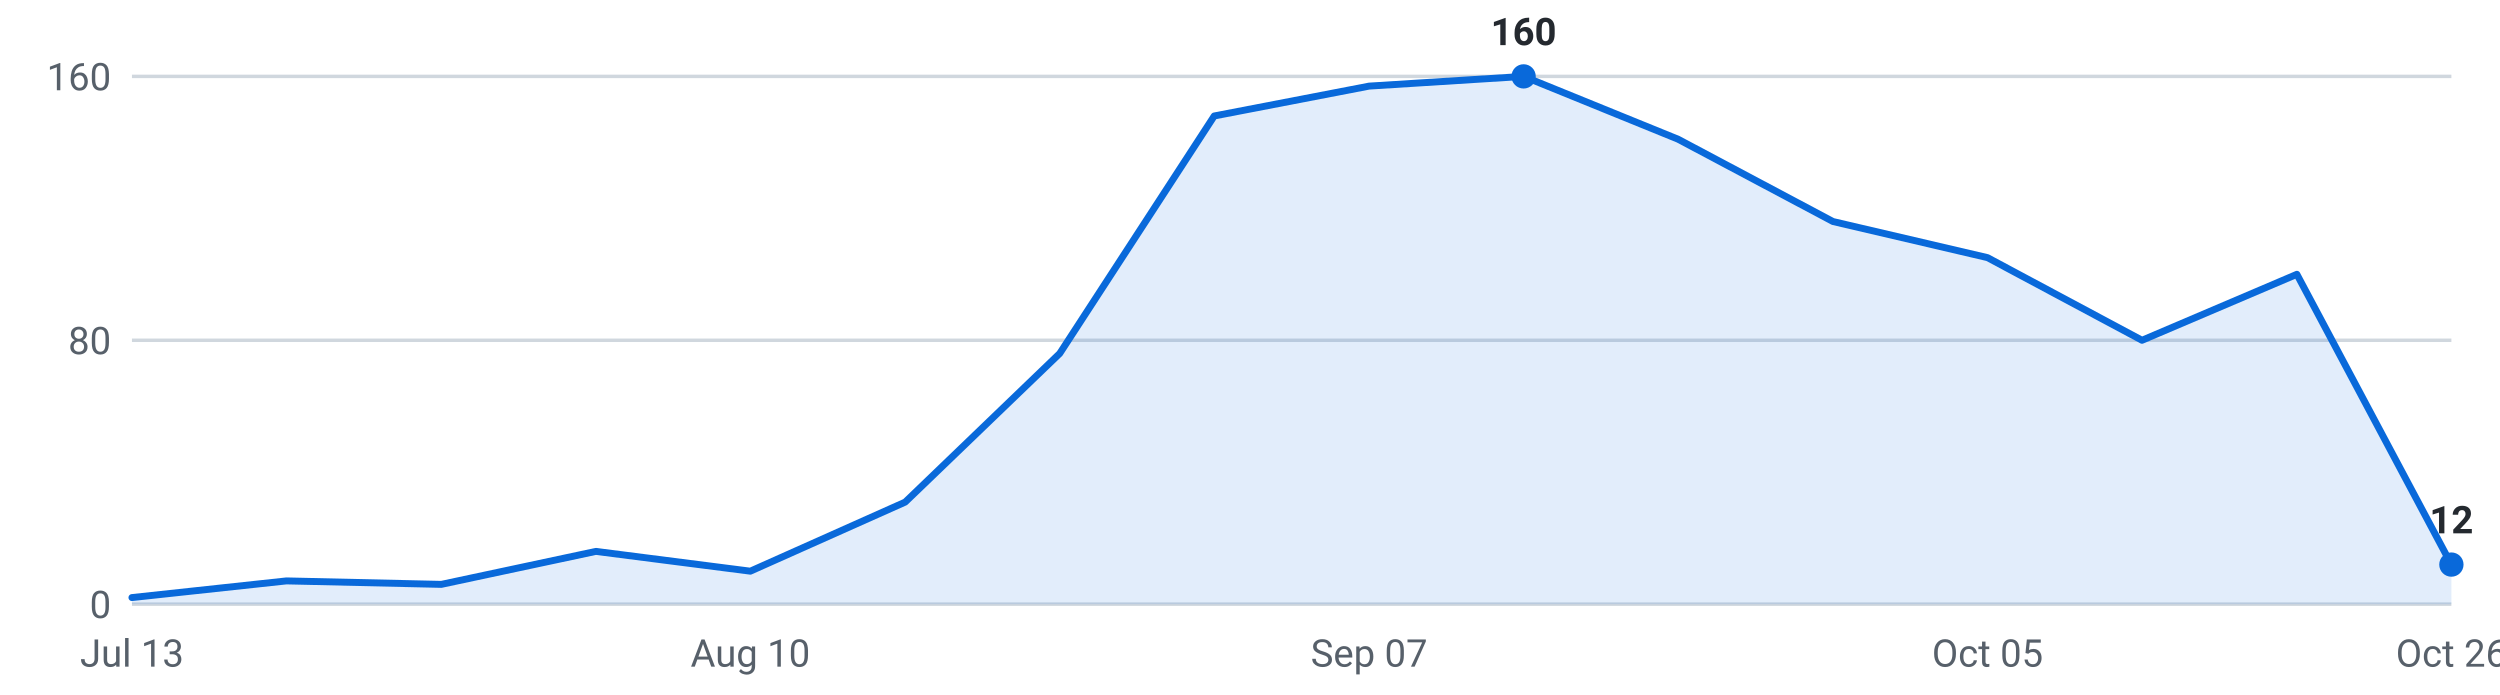
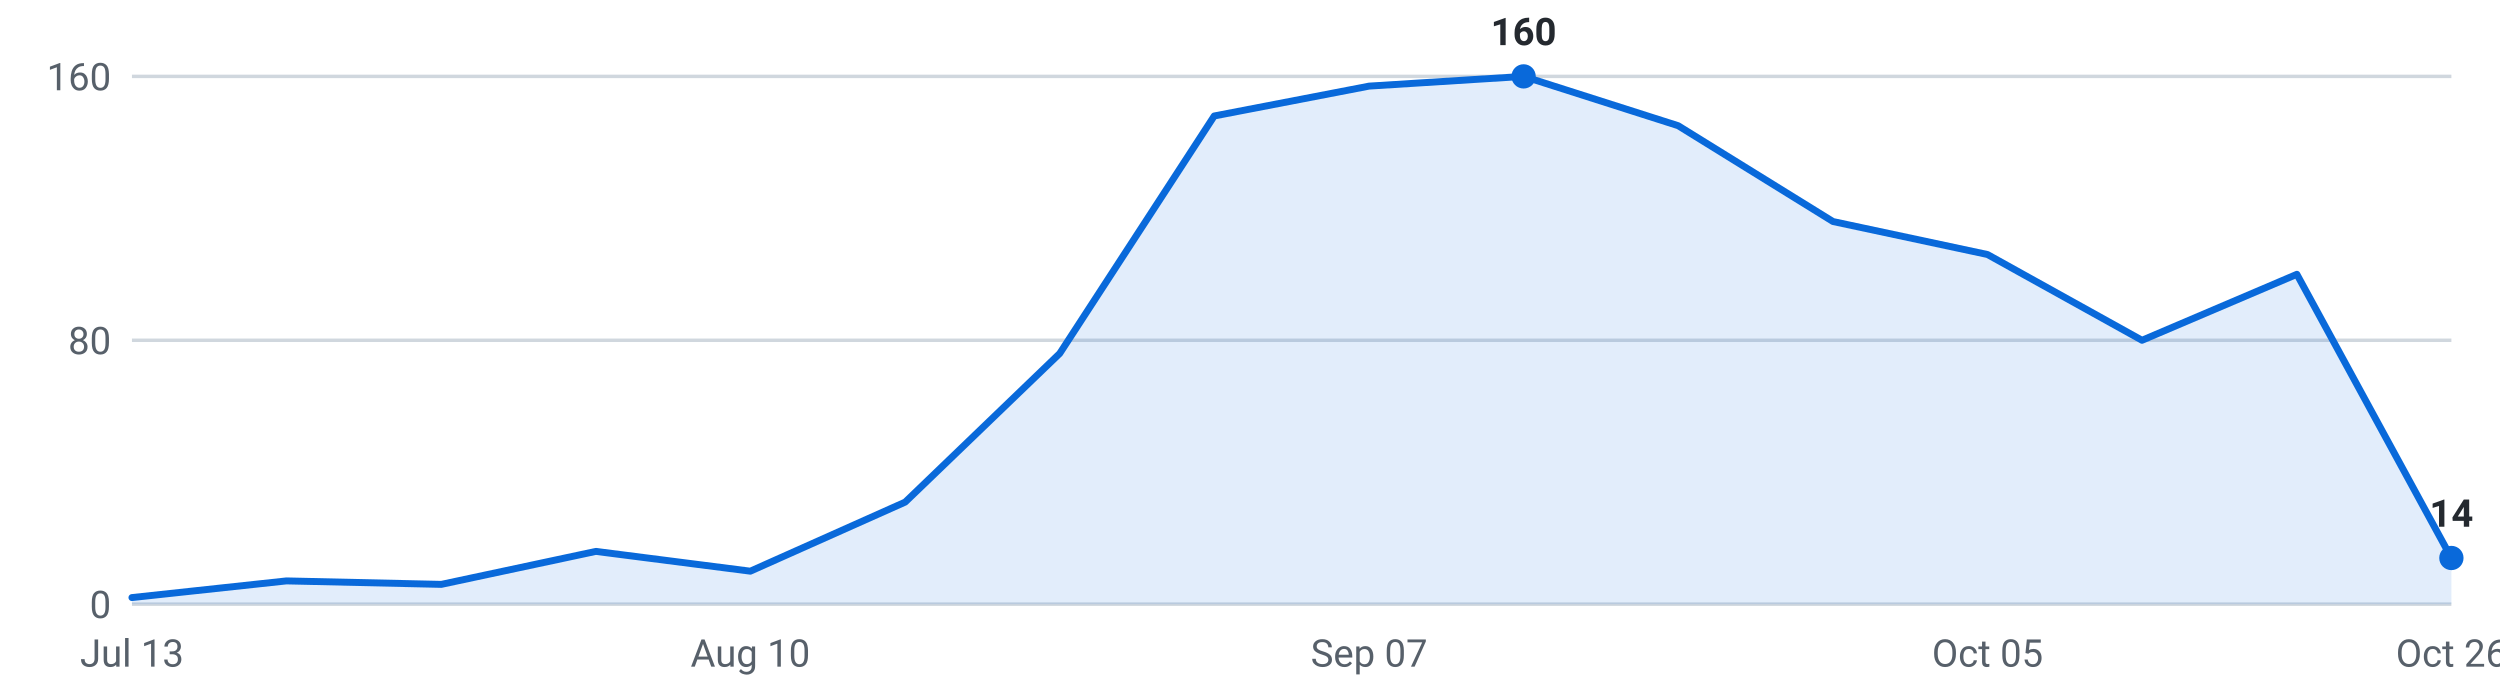
<svg xmlns="http://www.w3.org/2000/svg" viewBox="0 0 720 200" width="720" height="200" role="img" aria-label="Internships posted per week, last 16 weeks">
  <g font-family="-apple-system,Segoe UI,Roboto,sans-serif" font-size="11">
    <line x1="38" y1="174.0" x2="706" y2="174.0" stroke="#d0d7de" stroke-width="1" />
    <text x="32" y="178.0" text-anchor="end" fill="#57606a">0</text>
    <line x1="38" y1="98.0" x2="706" y2="98.0" stroke="#d0d7de" stroke-width="1" />
    <text x="32" y="102.0" text-anchor="end" fill="#57606a">80</text>
    <line x1="38" y1="22.0" x2="706" y2="22.0" stroke="#d0d7de" stroke-width="1" />
    <text x="32" y="26.0" text-anchor="end" fill="#57606a">160</text>
-     <path d="M38.0,174 L38.0,172.1 L82.5,167.3 L127.1,168.3 L171.6,158.8 L216.1,164.5 L260.7,144.6 L305.2,101.8 L349.7,33.4 L394.3,24.8 L438.8,22.0 L483.3,40.1 L527.9,63.8 L572.4,74.2 L616.9,98.0 L661.5,79.0 L706.0,162.6 L706.0,174 Z" fill="#0969da" fill-opacity="0.12" />
-     <polyline points="38.0,172.1 82.5,167.3 127.1,168.3 171.6,158.8 216.1,164.5 260.7,144.6 305.2,101.8 349.7,33.4 394.3,24.8 438.8,22.0 483.3,40.1 527.9,63.8 572.4,74.2 616.9,98.0 661.5,79.0 706.0,162.6" fill="none" stroke="#0969da" stroke-width="2" stroke-linejoin="round" stroke-linecap="round" />
+     <path d="M38.0,174 L38.0,172.1 L82.5,167.3 L127.1,168.3 L171.6,158.8 L216.1,164.5 L260.7,144.6 L305.2,101.8 L349.7,33.4 L394.3,24.8 L438.8,22.0 L483.3,36.2 L527.9,63.8 L572.4,73.3 L616.9,98.0 L661.5,79.0 L706.0,160.7 L706.0,174 Z" fill="#0969da" fill-opacity="0.12" />
+     <polyline points="38.0,172.1 82.5,167.3 127.1,168.3 171.6,158.8 216.1,164.5 260.7,144.6 305.2,101.8 349.7,33.4 394.3,24.8 438.8,22.0 483.3,36.2 527.9,63.8 572.4,73.3 616.9,98.0 661.5,79.0 706.0,160.7" fill="none" stroke="#0969da" stroke-width="2" stroke-linejoin="round" stroke-linecap="round" />
    <circle cx="438.8" cy="22.0" r="3.5" fill="#0969da" />
    <text x="438.8" y="13.0" text-anchor="middle" fill="#24292f" font-weight="600">160</text>
-     <circle cx="706.0" cy="162.6" r="3.5" fill="#0969da" />
-     <text x="706.0" y="153.6" text-anchor="middle" fill="#24292f" font-weight="600">12</text>
+     <circle cx="706.0" cy="160.7" r="3.5" fill="#0969da" />
+     <text x="706.0" y="151.7" text-anchor="middle" fill="#24292f" font-weight="600">14</text>
    <text x="38.0" y="192" text-anchor="middle" fill="#57606a">Jul 13</text>
    <text x="216.1" y="192" text-anchor="middle" fill="#57606a">Aug 10</text>
    <text x="394.3" y="192" text-anchor="middle" fill="#57606a">Sep 07</text>
    <text x="572.4" y="192" text-anchor="middle" fill="#57606a">Oct 05</text>
    <text x="706.0" y="192" text-anchor="middle" fill="#57606a">Oct 26</text>
  </g>
</svg>
